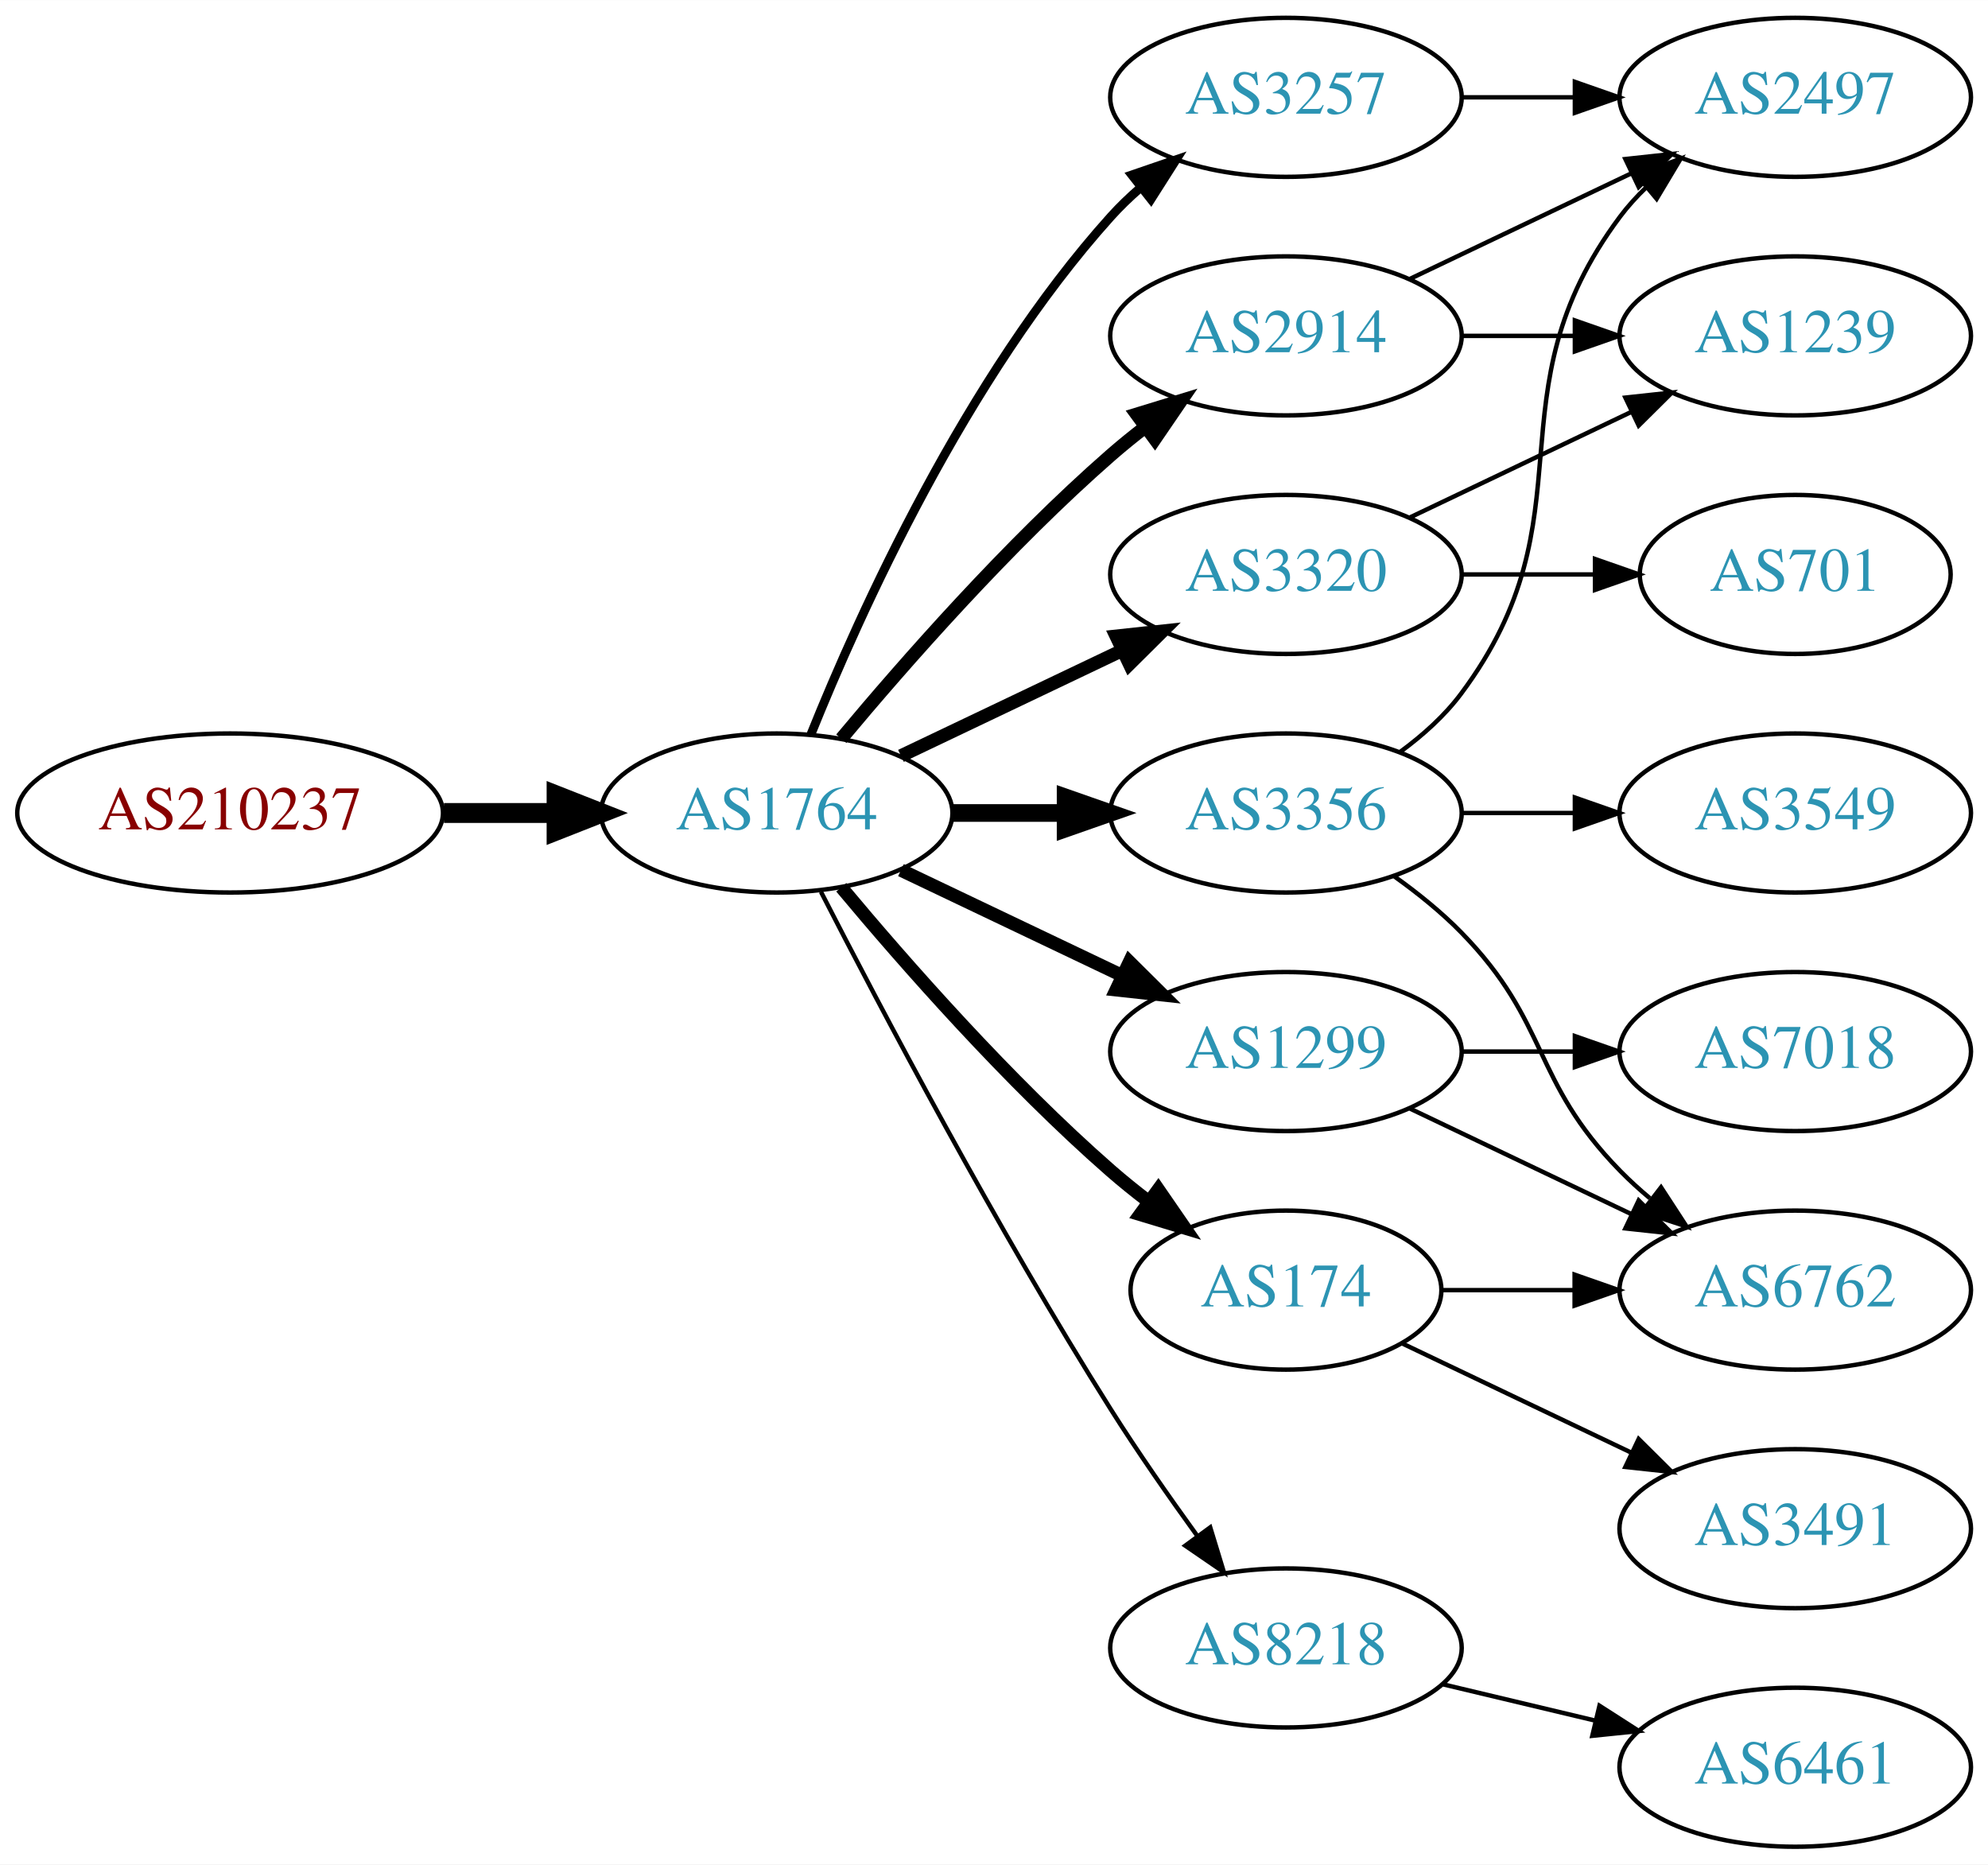
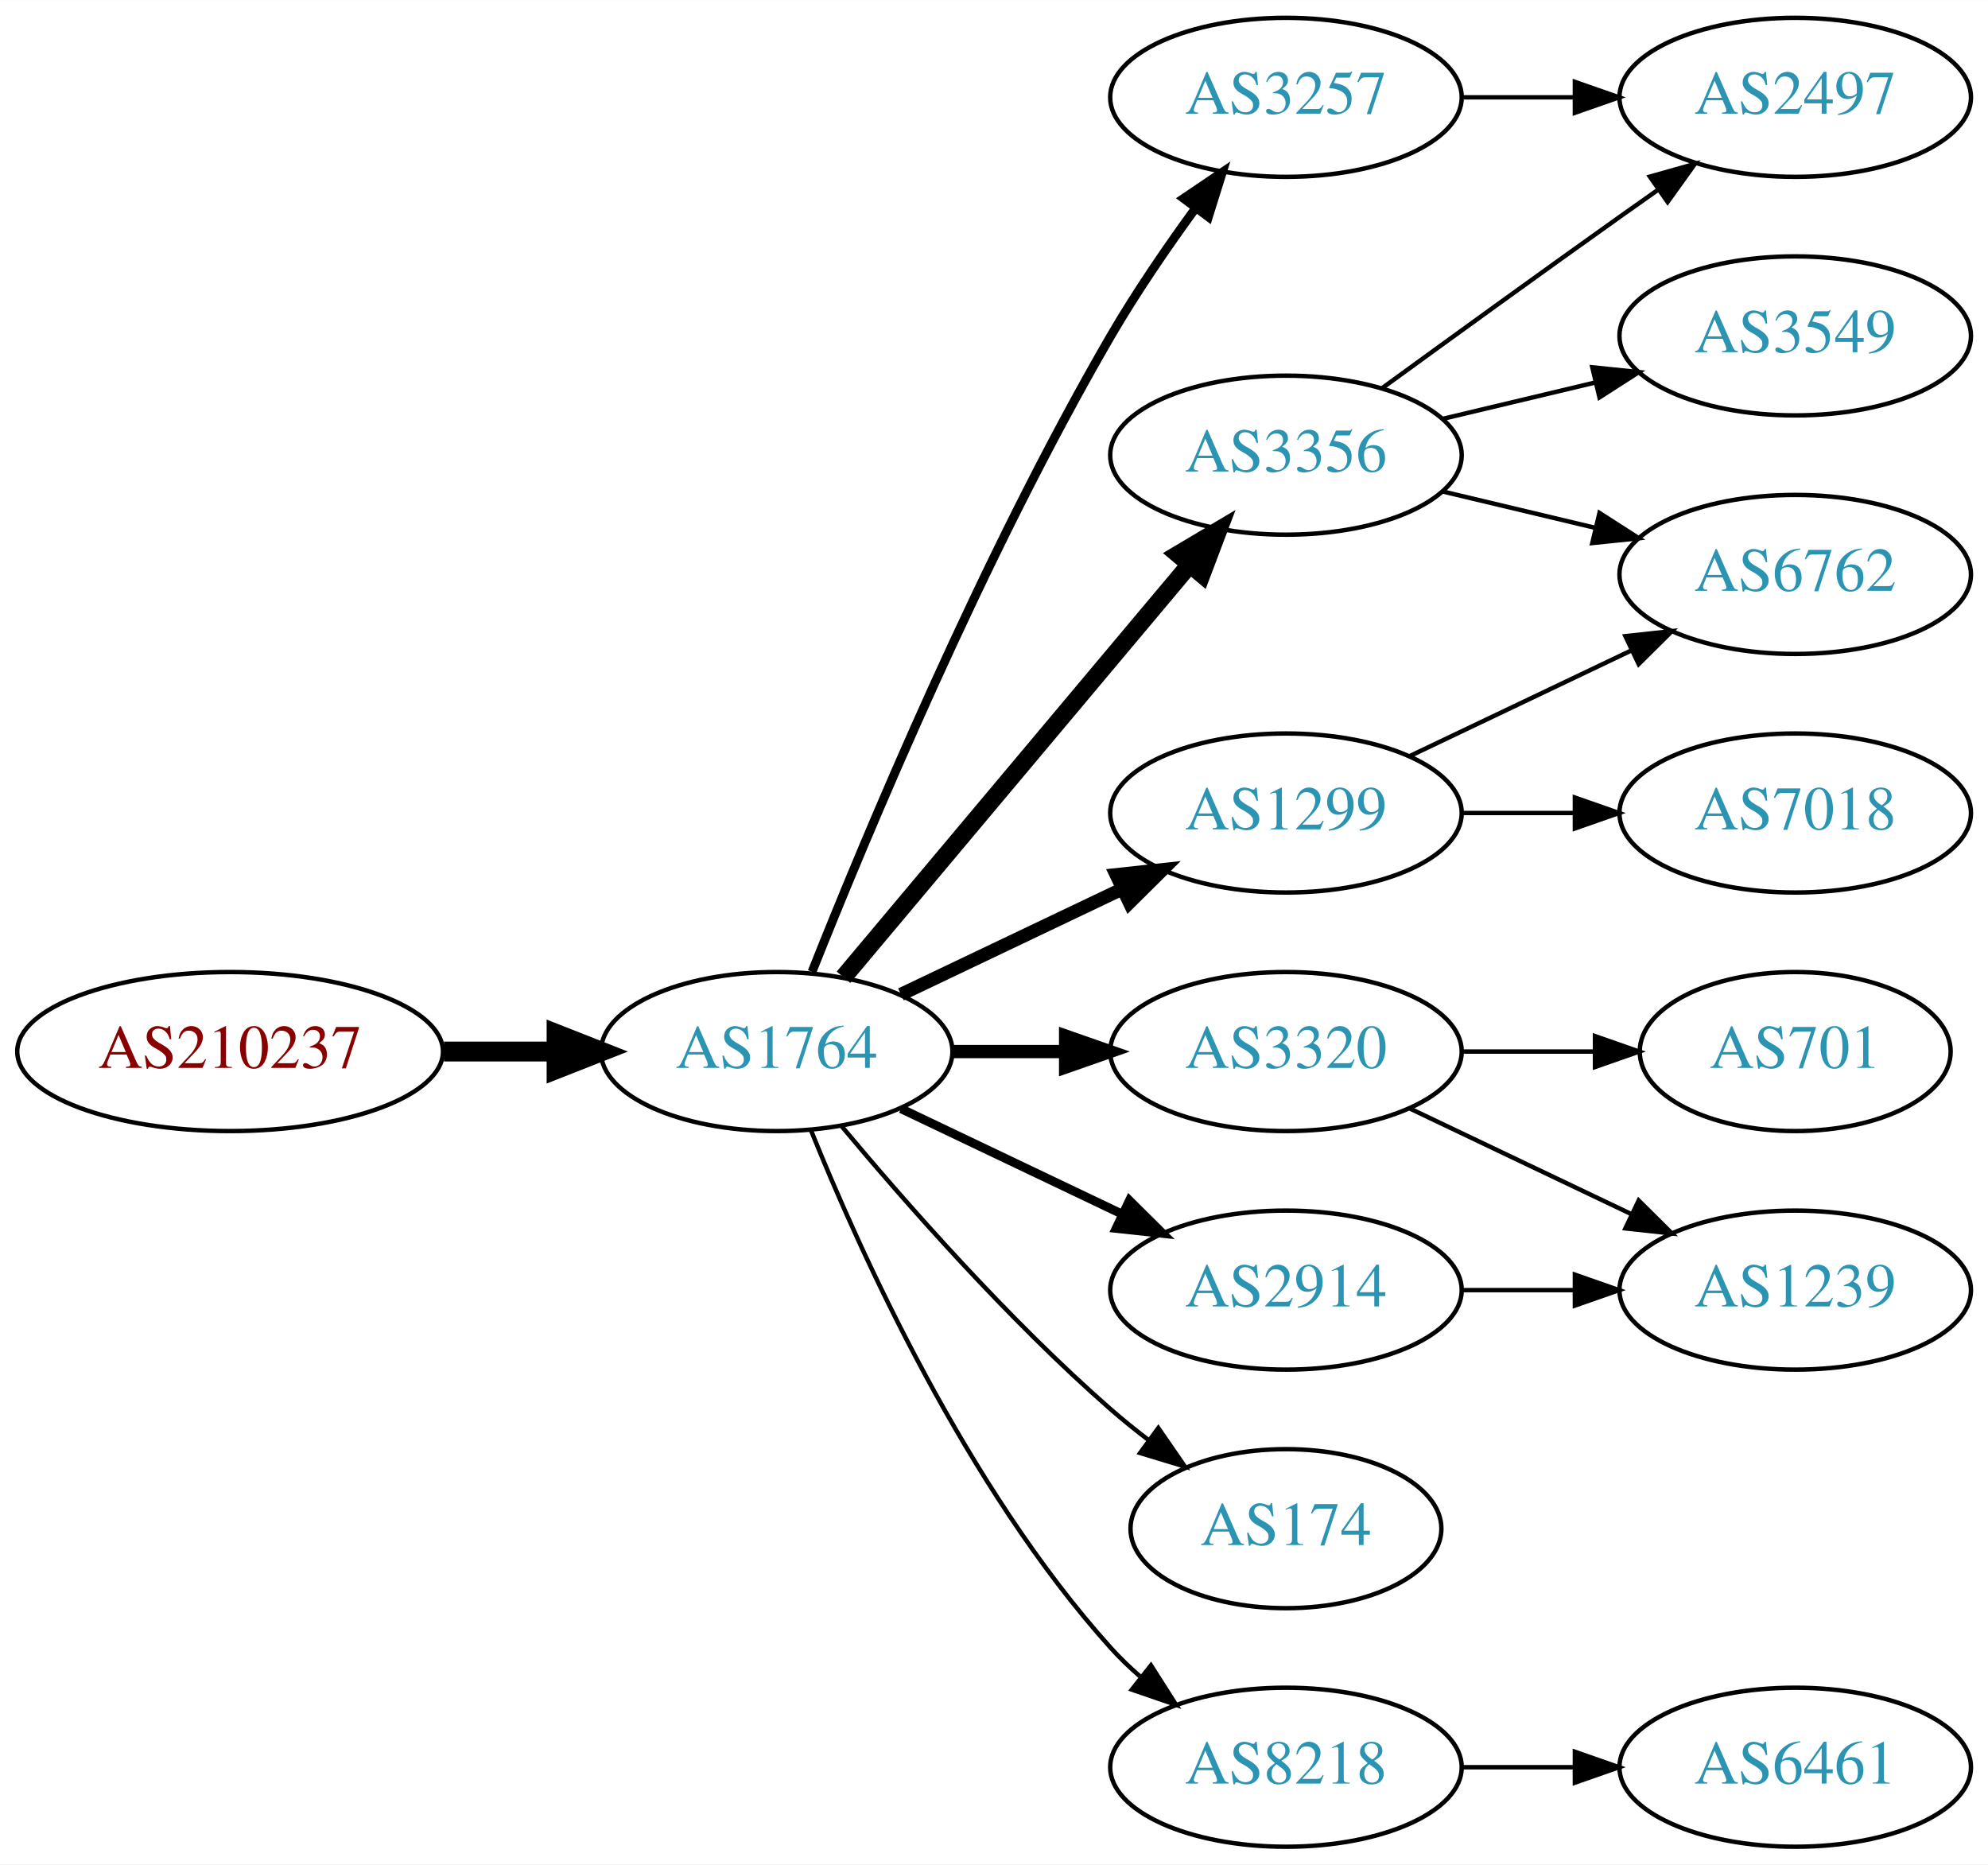
<svg xmlns="http://www.w3.org/2000/svg" xmlns:xlink="http://www.w3.org/1999/xlink" width="450pt" height="422pt" viewBox="0.00 0.00 450.07 422.00">
  <g id="graph0" class="graph" transform="scale(1 1) rotate(0) translate(4 418)">
    <polygon fill="white" stroke="none" points="-4,4 -4,-418 446.07,-418 446.07,4 -4,4" />
    <g id="node1" class="node">
      <g id="a_node1">
        <a xlink:href="/asn/210237" xlink:title="AS210237 ~ WIENER LINIEN GmbH &amp; Co KG [AT]">
-           <ellipse fill="#ffffff" stroke="black" cx="48.096" cy="-234" rx="48.192" ry="18" />
-           <text text-anchor="middle" x="48.096" y="-230.3" font-family="Times,serif" font-size="14.00" fill="#880000">AS210237</text>
+           <ellipse fill="#ffffff" stroke="black" cx="48.096" cy="-180" rx="48.192" ry="18" />
+           <text text-anchor="middle" x="48.096" y="-176.3" font-family="Times,serif" font-size="14.00" fill="#880000">AS210237</text>
        </a>
      </g>
    </g>
    <g id="node2" class="node">
      <g id="a_node2">
        <a xlink:href="/asn/1764" xlink:title="AS1764 ~ NEXTLAYER-AS [AT]">
-           <ellipse fill="#ffffff" stroke="black" cx="171.838" cy="-234" rx="39.794" ry="18" />
-           <text text-anchor="middle" x="171.838" y="-230.3" font-family="Times,serif" font-size="14.00" fill="#2c94b3">AS1764</text>
+           <ellipse fill="#ffffff" stroke="black" cx="171.838" cy="-180" rx="39.794" ry="18" />
+           <text text-anchor="middle" x="171.838" y="-176.3" font-family="Times,serif" font-size="14.00" fill="#2c94b3">AS1764</text>
        </a>
      </g>
    </g>
    <g id="edge1" class="edge">
-       <path fill="none" stroke="black" stroke-width="4.5" d="M96.513,-234C104.867,-234 113.577,-234 121.969,-234" />
-       <polygon fill="black" stroke="black" stroke-width="4.5" points="122.004,-237.938 132.004,-234 122.004,-230.063 122.004,-237.938" />
+       <path fill="none" stroke="black" stroke-width="4.5" d="M96.513,-180C104.867,-180 113.577,-180 121.969,-180" />
+       <polygon fill="black" stroke="black" stroke-width="4.5" points="122.004,-183.938 132.004,-180 122.004,-176.063 122.004,-183.938" />
    </g>
    <g id="node3" class="node">
      <g id="a_node3">
-         <a xlink:href="/asn/2914" xlink:title="AS2914 ~ NTT America, Inc. [US]">
-           <ellipse fill="#ffffff" stroke="black" cx="287.131" cy="-342" rx="39.794" ry="18" />
-           <text text-anchor="middle" x="287.131" y="-338.3" font-family="Times,serif" font-size="14.00" fill="#2c94b3">AS2914</text>
+         <a xlink:href="/asn/3356" xlink:title="AS3356 ~ Level 3 Parent, LLC [US]">
+           <ellipse fill="#ffffff" stroke="black" cx="287.131" cy="-315" rx="39.794" ry="18" />
+           <text text-anchor="middle" x="287.131" y="-311.3" font-family="Times,serif" font-size="14.00" fill="#2c94b3">AS3356</text>
        </a>
      </g>
    </g>
    <g id="edge2" class="edge">
-       <path fill="none" stroke="black" stroke-width="3" d="M186.468,-250.817C200.751,-267.929 224.297,-294.745 247.484,-315 249.95,-317.154 252.589,-319.294 255.286,-321.372" />
-       <polygon fill="black" stroke="black" stroke-width="3" points="253.311,-324.264 263.44,-327.37 257.459,-318.625 253.311,-324.264" />
+       <path fill="none" stroke="black" stroke-width="4" d="M186.958,-196.825C206.632,-220.269 242.436,-262.934 265.215,-290.076" />
+       <polygon fill="black" stroke="black" stroke-width="4" points="262.724,-292.553 271.833,-297.963 268.086,-288.053 262.724,-292.553" />
    </g>
    <g id="node4" class="node">
      <g id="a_node4">
-         <a xlink:href="/asn/3356" xlink:title="AS3356 ~ Level 3 Parent, LLC [US]">
-           <ellipse fill="#ffffff" stroke="black" cx="287.131" cy="-234" rx="39.794" ry="18" />
-           <text text-anchor="middle" x="287.131" y="-230.3" font-family="Times,serif" font-size="14.00" fill="#2c94b3">AS3356</text>
+         <a xlink:href="/asn/3320" xlink:title="AS3320 ~ DTAG [DE]">
+           <ellipse fill="#ffffff" stroke="black" cx="287.131" cy="-180" rx="39.794" ry="18" />
+           <text text-anchor="middle" x="287.131" y="-176.3" font-family="Times,serif" font-size="14.00" fill="#2c94b3">AS3320</text>
        </a>
      </g>
    </g>
    <g id="edge3" class="edge">
-       <path fill="none" stroke="black" stroke-width="4" d="M211.51,-234C219.713,-234 228.477,-234 237.009,-234" />
-       <polygon fill="black" stroke="black" stroke-width="4" points="237.248,-237.5 247.248,-234 237.248,-230.5 237.248,-237.5" />
+       <path fill="none" stroke="black" stroke-width="3" d="M211.51,-180C219.713,-180 228.477,-180 237.009,-180" />
+       <polygon fill="black" stroke="black" stroke-width="3" points="237.248,-183.5 247.248,-180 237.248,-176.5 237.248,-183.5" />
    </g>
    <g id="node5" class="node">
      <g id="a_node5">
        <a xlink:href="/asn/1299" xlink:title="AS1299 ~ Telia Carrier [EU]">
-           <ellipse fill="#ffffff" stroke="black" cx="287.131" cy="-180" rx="39.794" ry="18" />
-           <text text-anchor="middle" x="287.131" y="-176.3" font-family="Times,serif" font-size="14.00" fill="#2c94b3">AS1299</text>
+           <ellipse fill="#ffffff" stroke="black" cx="287.131" cy="-234" rx="39.794" ry="18" />
+           <text text-anchor="middle" x="287.131" y="-230.3" font-family="Times,serif" font-size="14.00" fill="#2c94b3">AS1299</text>
        </a>
      </g>
    </g>
    <g id="edge4" class="edge">
-       <path fill="none" stroke="black" stroke-width="3" d="M199.974,-221.066C214.968,-213.919 233.789,-204.948 250.013,-197.215" />
-       <polygon fill="black" stroke="black" stroke-width="3" points="251.695,-200.291 259.216,-192.829 248.683,-193.972 251.695,-200.291" />
+       <path fill="none" stroke="black" stroke-width="3" d="M199.974,-192.934C214.968,-200.081 233.789,-209.052 250.013,-216.785" />
+       <polygon fill="black" stroke="black" stroke-width="3" points="248.683,-220.028 259.216,-221.171 251.695,-213.709 248.683,-220.028" />
    </g>
    <g id="node6" class="node">
      <g id="a_node6">
-         <a xlink:href="/asn/3320" xlink:title="AS3320 ~ DTAG [DE]">
-           <ellipse fill="#ffffff" stroke="black" cx="287.131" cy="-288" rx="39.794" ry="18" />
-           <text text-anchor="middle" x="287.131" y="-284.3" font-family="Times,serif" font-size="14.00" fill="#2c94b3">AS3320</text>
+         <a xlink:href="/asn/2914" xlink:title="AS2914 ~ NTT America, Inc. [US]">
+           <ellipse fill="#ffffff" stroke="black" cx="287.131" cy="-126" rx="39.794" ry="18" />
+           <text text-anchor="middle" x="287.131" y="-122.3" font-family="Times,serif" font-size="14.00" fill="#2c94b3">AS2914</text>
        </a>
      </g>
    </g>
    <g id="edge5" class="edge">
-       <path fill="none" stroke="black" stroke-width="3" d="M199.974,-246.934C214.968,-254.081 233.789,-263.052 250.013,-270.785" />
-       <polygon fill="black" stroke="black" stroke-width="3" points="248.683,-274.028 259.216,-275.171 251.695,-267.709 248.683,-274.028" />
+       <path fill="none" stroke="black" stroke-width="2" d="M199.974,-167.066C214.968,-159.919 233.789,-150.948 250.013,-143.215" />
+       <polygon fill="black" stroke="black" stroke-width="2" points="251.695,-146.291 259.216,-138.829 248.683,-139.972 251.695,-146.291" />
    </g>
    <g id="node7" class="node">
      <g id="a_node7">
        <a xlink:href="/asn/3257" xlink:title="AS3257 ~ GTT [DE]">
          <ellipse fill="#ffffff" stroke="black" cx="287.131" cy="-396" rx="39.794" ry="18" />
          <text text-anchor="middle" x="287.131" y="-392.3" font-family="Times,serif" font-size="14.00" fill="#2c94b3">AS3257</text>
        </a>
      </g>
    </g>
    <g id="edge6" class="edge">
-       <path fill="none" stroke="black" stroke-width="2" d="M179.586,-251.787C190.637,-279.243 214.69,-332.578 247.484,-369 249.487,-371.224 251.706,-373.363 254.038,-375.397" />
-       <polygon fill="black" stroke="black" stroke-width="2" points="252.236,-378.433 262.257,-381.873 256.569,-372.935 252.236,-378.433" />
+       <path fill="none" stroke="black" stroke-width="2" d="M179.841,-198.051C191.968,-228.57 218.386,-291.933 247.484,-342 253.191,-351.819 260.229,-362.078 266.728,-370.984" />
+       <polygon fill="black" stroke="black" stroke-width="2" points="263.954,-373.119 272.734,-379.05 269.569,-368.938 263.954,-373.119" />
    </g>
    <g id="node8" class="node">
      <g id="a_node8">
        <a xlink:href="/asn/174" xlink:title="AS174 ~ Cogent Communications [US]">
-           <ellipse fill="#ffffff" stroke="black" cx="287.131" cy="-126" rx="35.194" ry="18" />
-           <text text-anchor="middle" x="287.131" y="-122.3" font-family="Times,serif" font-size="14.00" fill="#2c94b3">AS174</text>
+           <ellipse fill="#ffffff" stroke="black" cx="287.131" cy="-72" rx="35.194" ry="18" />
+           <text text-anchor="middle" x="287.131" y="-68.3" font-family="Times,serif" font-size="14.00" fill="#2c94b3">AS174</text>
        </a>
      </g>
    </g>
    <g id="edge7" class="edge">
-       <path fill="none" stroke="black" stroke-width="3" d="M186.468,-217.183C200.751,-200.071 224.297,-173.255 247.484,-153 250.154,-150.668 253.027,-148.352 255.957,-146.114" />
-       <polygon fill="black" stroke="black" stroke-width="3" points="258.235,-148.784 264.249,-140.061 254.108,-143.13 258.235,-148.784" />
+       <path fill="none" stroke="black" d="M186.468,-163.183C200.751,-146.071 224.297,-119.255 247.484,-99 250.154,-96.668 253.027,-94.352 255.957,-92.114" />
+       <polygon fill="black" stroke="black" points="258.235,-94.784 264.249,-86.061 254.108,-89.13 258.235,-94.784" />
    </g>
    <g id="node9" class="node">
      <g id="a_node9">
        <a xlink:href="/asn/8218" xlink:title="AS8218 ~ legacy Neotelecoms [FR]">
-           <ellipse fill="#ffffff" stroke="black" cx="287.131" cy="-45" rx="39.794" ry="18" />
-           <text text-anchor="middle" x="287.131" y="-41.3" font-family="Times,serif" font-size="14.00" fill="#2c94b3">AS8218</text>
+           <ellipse fill="#ffffff" stroke="black" cx="287.131" cy="-18" rx="39.794" ry="18" />
+           <text text-anchor="middle" x="287.131" y="-14.3" font-family="Times,serif" font-size="14.00" fill="#2c94b3">AS8218</text>
        </a>
      </g>
    </g>
    <g id="edge8" class="edge">
-       <path fill="none" stroke="black" d="M181.864,-216.148C195.3,-189.945 221.75,-139.763 247.484,-99 253.547,-89.396 260.667,-79.187 267.133,-70.261" />
-       <polygon fill="black" stroke="black" points="269.984,-72.291 273.075,-62.157 264.339,-68.152 269.984,-72.291" />
+       <path fill="none" stroke="black" d="M179.586,-162.213C190.637,-134.757 214.69,-81.422 247.484,-45 249.487,-42.776 251.706,-40.637 254.038,-38.603" />
+       <polygon fill="black" stroke="black" points="256.569,-41.065 262.257,-32.127 252.236,-35.567 256.569,-41.065" />
    </g>
    <g id="node10" class="node">
      <g id="a_node10">
+         <a xlink:href="/asn/6762" xlink:title="AS6762 ~ TELECOM ITALIA SPARKLE S.p.A. [IT]">
+           <ellipse fill="#ffffff" stroke="black" cx="402.424" cy="-288" rx="39.794" ry="18" />
+           <text text-anchor="middle" x="402.424" y="-284.3" font-family="Times,serif" font-size="14.00" fill="#2c94b3">AS6762</text>
+         </a>
+       </g>
+     </g>
+     <g id="edge9" class="edge">
+       <path fill="none" stroke="black" d="M322.738,-306.752C333.609,-304.162 345.764,-301.265 357.206,-298.538" />
+       <polygon fill="black" stroke="black" points="358.112,-301.92 367.029,-296.197 356.49,-295.111 358.112,-301.92" />
+     </g>
+     <g id="node11" class="node">
+       <g id="a_node11">
+         <a xlink:href="/asn/3549" xlink:title="AS3549 ~ Level 3 Parent, LLC [US]">
+           <ellipse fill="#ffffff" stroke="black" cx="402.424" cy="-342" rx="39.794" ry="18" />
+           <text text-anchor="middle" x="402.424" y="-338.3" font-family="Times,serif" font-size="14.00" fill="#2c94b3">AS3549</text>
+         </a>
+       </g>
+     </g>
+     <g id="edge10" class="edge">
+       <path fill="none" stroke="black" d="M322.738,-323.248C333.609,-325.838 345.764,-328.735 357.206,-331.462" />
+       <polygon fill="black" stroke="black" points="356.49,-334.889 367.029,-333.803 358.112,-328.08 356.49,-334.889" />
+     </g>
+     <g id="node12" class="node">
+       <g id="a_node12">
        <a xlink:href="/asn/2497" xlink:title="AS2497 ~ Internet Initiative Japan Inc. [JP]">
          <ellipse fill="#ffffff" stroke="black" cx="402.424" cy="-396" rx="39.794" ry="18" />
          <text text-anchor="middle" x="402.424" y="-392.3" font-family="Times,serif" font-size="14.00" fill="#2c94b3">AS2497</text>
        </a>
      </g>
    </g>
-     <g id="edge9" class="edge">
-       <path fill="none" stroke="black" d="M315.267,-354.934C330.261,-362.081 349.082,-371.052 365.306,-378.785" />
-       <polygon fill="black" stroke="black" points="363.976,-382.028 374.509,-383.171 366.988,-375.709 363.976,-382.028" />
-     </g>
-     <g id="node11" class="node">
-       <g id="a_node11">
-         <a xlink:href="/asn/1239" xlink:title="AS1239 ~ Sprint [US]">
-           <ellipse fill="#ffffff" stroke="black" cx="402.424" cy="-342" rx="39.794" ry="18" />
-           <text text-anchor="middle" x="402.424" y="-338.3" font-family="Times,serif" font-size="14.00" fill="#2c94b3">AS1239</text>
-         </a>
-       </g>
-     </g>
-     <g id="edge10" class="edge">
-       <path fill="none" stroke="black" d="M326.803,-342C335.006,-342 343.77,-342 352.302,-342" />
-       <polygon fill="black" stroke="black" points="352.541,-345.5 362.541,-342 352.541,-338.5 352.541,-345.5" />
-     </g>
-     <g id="edge15" class="edge">
-       <path fill="none" stroke="black" d="M313.062,-247.882C318.138,-251.611 323.056,-256.016 326.777,-261 357.049,-301.542 332.506,-328.458 362.777,-369 364.522,-371.336 366.529,-373.545 368.693,-375.617" />
-       <polygon fill="black" stroke="black" points="366.57,-378.405 376.493,-382.118 371.052,-373.027 366.57,-378.405" />
+     <g id="edge11" class="edge">
+       <path fill="none" stroke="black" d="M308.979,-330.222C323.913,-341.091 344.527,-356.025 362.777,-369 365.598,-371.005 368.541,-373.085 371.489,-375.159" />
+       <polygon fill="black" stroke="black" points="369.516,-378.05 379.714,-380.926 373.535,-372.319 369.516,-378.05" />
    </g>
    <g id="node13" class="node">
      <g id="a_node13">
-         <a xlink:href="/asn/3549" xlink:title="AS3549 ~ Level 3 Parent, LLC [US]">
+         <a xlink:href="/asn/701" xlink:title="AS701 ~ UUNET [US]">
+           <ellipse fill="#ffffff" stroke="black" cx="402.424" cy="-180" rx="35.194" ry="18" />
+           <text text-anchor="middle" x="402.424" y="-176.3" font-family="Times,serif" font-size="14.00" fill="#2c94b3">AS701</text>
+         </a>
+       </g>
+     </g>
+     <g id="edge12" class="edge">
+       <path fill="none" stroke="black" d="M326.803,-180C336.508,-180 346.999,-180 356.962,-180" />
+       <polygon fill="black" stroke="black" points="357.098,-183.5 367.098,-180 357.098,-176.5 357.098,-183.5" />
+     </g>
+     <g id="node14" class="node">
+       <g id="a_node14">
+         <a xlink:href="/asn/1239" xlink:title="AS1239 ~ Sprint [US]">
+           <ellipse fill="#ffffff" stroke="black" cx="402.424" cy="-126" rx="39.794" ry="18" />
+           <text text-anchor="middle" x="402.424" y="-122.3" font-family="Times,serif" font-size="14.00" fill="#2c94b3">AS1239</text>
+         </a>
+       </g>
+     </g>
+     <g id="edge13" class="edge">
+       <path fill="none" stroke="black" d="M315.267,-167.066C330.261,-159.919 349.082,-150.948 365.306,-143.215" />
+       <polygon fill="black" stroke="black" points="366.988,-146.291 374.509,-138.829 363.976,-139.972 366.988,-146.291" />
+     </g>
+     <g id="edge15" class="edge">
+       <path fill="none" stroke="black" d="M315.267,-246.934C330.261,-254.081 349.082,-263.052 365.306,-270.785" />
+       <polygon fill="black" stroke="black" points="363.976,-274.028 374.509,-275.171 366.988,-267.709 363.976,-274.028" />
+     </g>
+     <g id="node15" class="node">
+       <g id="a_node15">
+         <a xlink:href="/asn/7018" xlink:title="AS7018 ~ AT&amp;T Services, Inc. [US]">
          <ellipse fill="#ffffff" stroke="black" cx="402.424" cy="-234" rx="39.794" ry="18" />
-           <text text-anchor="middle" x="402.424" y="-230.3" font-family="Times,serif" font-size="14.00" fill="#2c94b3">AS3549</text>
-         </a>
-       </g>
-     </g>
-     <g id="edge13" class="edge">
+           <text text-anchor="middle" x="402.424" y="-230.3" font-family="Times,serif" font-size="14.00" fill="#2c94b3">AS7018</text>
+         </a>
+       </g>
+     </g>
+     <g id="edge14" class="edge">
      <path fill="none" stroke="black" d="M326.803,-234C335.006,-234 343.77,-234 352.302,-234" />
      <polygon fill="black" stroke="black" points="352.541,-237.5 362.541,-234 352.541,-230.5 352.541,-237.5" />
    </g>
-     <g id="node14" class="node">
-       <g id="a_node14">
-         <a xlink:href="/asn/6762" xlink:title="AS6762 ~ TELECOM ITALIA SPARKLE S.p.A. [IT]">
-           <ellipse fill="#ffffff" stroke="black" cx="402.424" cy="-126" rx="39.794" ry="18" />
-           <text text-anchor="middle" x="402.424" y="-122.3" font-family="Times,serif" font-size="14.00" fill="#2c94b3">AS6762</text>
-         </a>
-       </g>
-     </g>
-     <g id="edge14" class="edge">
-       <path fill="none" stroke="black" d="M311.725,-219.611C316.981,-215.852 322.313,-211.563 326.777,-207 346.95,-186.383 342.605,-173.617 362.777,-153 364.87,-150.861 367.154,-148.782 369.53,-146.79" />
-       <polygon fill="black" stroke="black" points="372.049,-149.268 377.83,-140.389 367.774,-143.725 372.049,-149.268" />
-     </g>
-     <g id="edge19" class="edge">
-       <path fill="none" stroke="black" d="M315.267,-167.066C330.261,-159.919 349.082,-150.948 365.306,-143.215" />
-       <polygon fill="black" stroke="black" points="366.988,-146.291 374.509,-138.829 363.976,-139.972 366.988,-146.291" />
+     <g id="edge16" class="edge">
+       <path fill="none" stroke="black" d="M326.803,-126C335.006,-126 343.77,-126 352.302,-126" />
+       <polygon fill="black" stroke="black" points="352.541,-129.5 362.541,-126 352.541,-122.5 352.541,-129.5" />
+     </g>
+     <g id="edge18" class="edge">
+       <path fill="none" stroke="black" d="M326.803,-396C335.006,-396 343.77,-396 352.302,-396" />
+       <polygon fill="black" stroke="black" points="352.541,-399.5 362.541,-396 352.541,-392.5 352.541,-399.5" />
    </g>
    <g id="node16" class="node">
      <g id="a_node16">
-         <a xlink:href="/asn/7018" xlink:title="AS7018 ~ AT&amp;T Services, Inc. [US]">
-           <ellipse fill="#ffffff" stroke="black" cx="402.424" cy="-180" rx="39.794" ry="18" />
-           <text text-anchor="middle" x="402.424" y="-176.3" font-family="Times,serif" font-size="14.00" fill="#2c94b3">AS7018</text>
-         </a>
-       </g>
-     </g>
-     <g id="edge20" class="edge">
-       <path fill="none" stroke="black" d="M326.803,-180C335.006,-180 343.77,-180 352.302,-180" />
-       <polygon fill="black" stroke="black" points="352.541,-183.5 362.541,-180 352.541,-176.5 352.541,-183.5" />
-     </g>
-     <g id="edge12" class="edge">
-       <path fill="none" stroke="black" d="M315.267,-300.934C330.261,-308.081 349.082,-317.052 365.306,-324.785" />
-       <polygon fill="black" stroke="black" points="363.976,-328.028 374.509,-329.171 366.988,-321.709 363.976,-328.028" />
-     </g>
-     <g id="node12" class="node">
-       <g id="a_node12">
-         <a xlink:href="/asn/701" xlink:title="AS701 ~ UUNET [US]">
-           <ellipse fill="#ffffff" stroke="black" cx="402.424" cy="-288" rx="35.194" ry="18" />
-           <text text-anchor="middle" x="402.424" y="-284.3" font-family="Times,serif" font-size="14.00" fill="#2c94b3">AS701</text>
-         </a>
-       </g>
-     </g>
-     <g id="edge11" class="edge">
-       <path fill="none" stroke="black" d="M326.803,-288C336.508,-288 346.999,-288 356.962,-288" />
-       <polygon fill="black" stroke="black" points="357.098,-291.5 367.098,-288 357.098,-284.5 357.098,-291.5" />
-     </g>
-     <g id="edge16" class="edge">
-       <path fill="none" stroke="black" d="M326.803,-396C335.006,-396 343.77,-396 352.302,-396" />
-       <polygon fill="black" stroke="black" points="352.541,-399.5 362.541,-396 352.541,-392.5 352.541,-399.5" />
-     </g>
-     <g id="edge18" class="edge">
-       <path fill="none" stroke="black" d="M322.43,-126C331.807,-126 342.158,-126 352.192,-126" />
-       <polygon fill="black" stroke="black" points="352.481,-129.5 362.481,-126 352.481,-122.5 352.481,-129.5" />
-     </g>
-     <g id="node15" class="node">
-       <g id="a_node15">
-         <a xlink:href="/asn/3491" xlink:title="AS3491 ~ PCCW Global, Inc. [US]">
-           <ellipse fill="#ffffff" stroke="black" cx="402.424" cy="-72" rx="39.794" ry="18" />
-           <text text-anchor="middle" x="402.424" y="-68.3" font-family="Times,serif" font-size="14.00" fill="#2c94b3">AS3491</text>
-         </a>
-       </g>
-     </g>
-     <g id="edge17" class="edge">
-       <path fill="none" stroke="black" d="M313.556,-113.881C328.859,-106.587 348.582,-97.186 365.464,-89.14" />
-       <polygon fill="black" stroke="black" points="366.983,-92.293 374.504,-84.831 363.971,-85.974 366.983,-92.293" />
-     </g>
-     <g id="node17" class="node">
-       <g id="a_node17">
        <a xlink:href="/asn/6461" xlink:title="AS6461 ~ Zayo Bandwidth [US]">
          <ellipse fill="#ffffff" stroke="black" cx="402.424" cy="-18" rx="39.794" ry="18" />
          <text text-anchor="middle" x="402.424" y="-14.3" font-family="Times,serif" font-size="14.00" fill="#2c94b3">AS6461</text>
        </a>
      </g>
    </g>
-     <g id="edge21" class="edge">
-       <path fill="none" stroke="black" d="M322.738,-36.752C333.609,-34.162 345.764,-31.265 357.206,-28.538" />
-       <polygon fill="black" stroke="black" points="358.112,-31.92 367.029,-26.197 356.49,-25.111 358.112,-31.92" />
+     <g id="edge17" class="edge">
+       <path fill="none" stroke="black" d="M326.803,-18C335.006,-18 343.77,-18 352.302,-18" />
+       <polygon fill="black" stroke="black" points="352.541,-21.5 362.541,-18 352.541,-14.5 352.541,-21.5" />
    </g>
  </g>
</svg>
